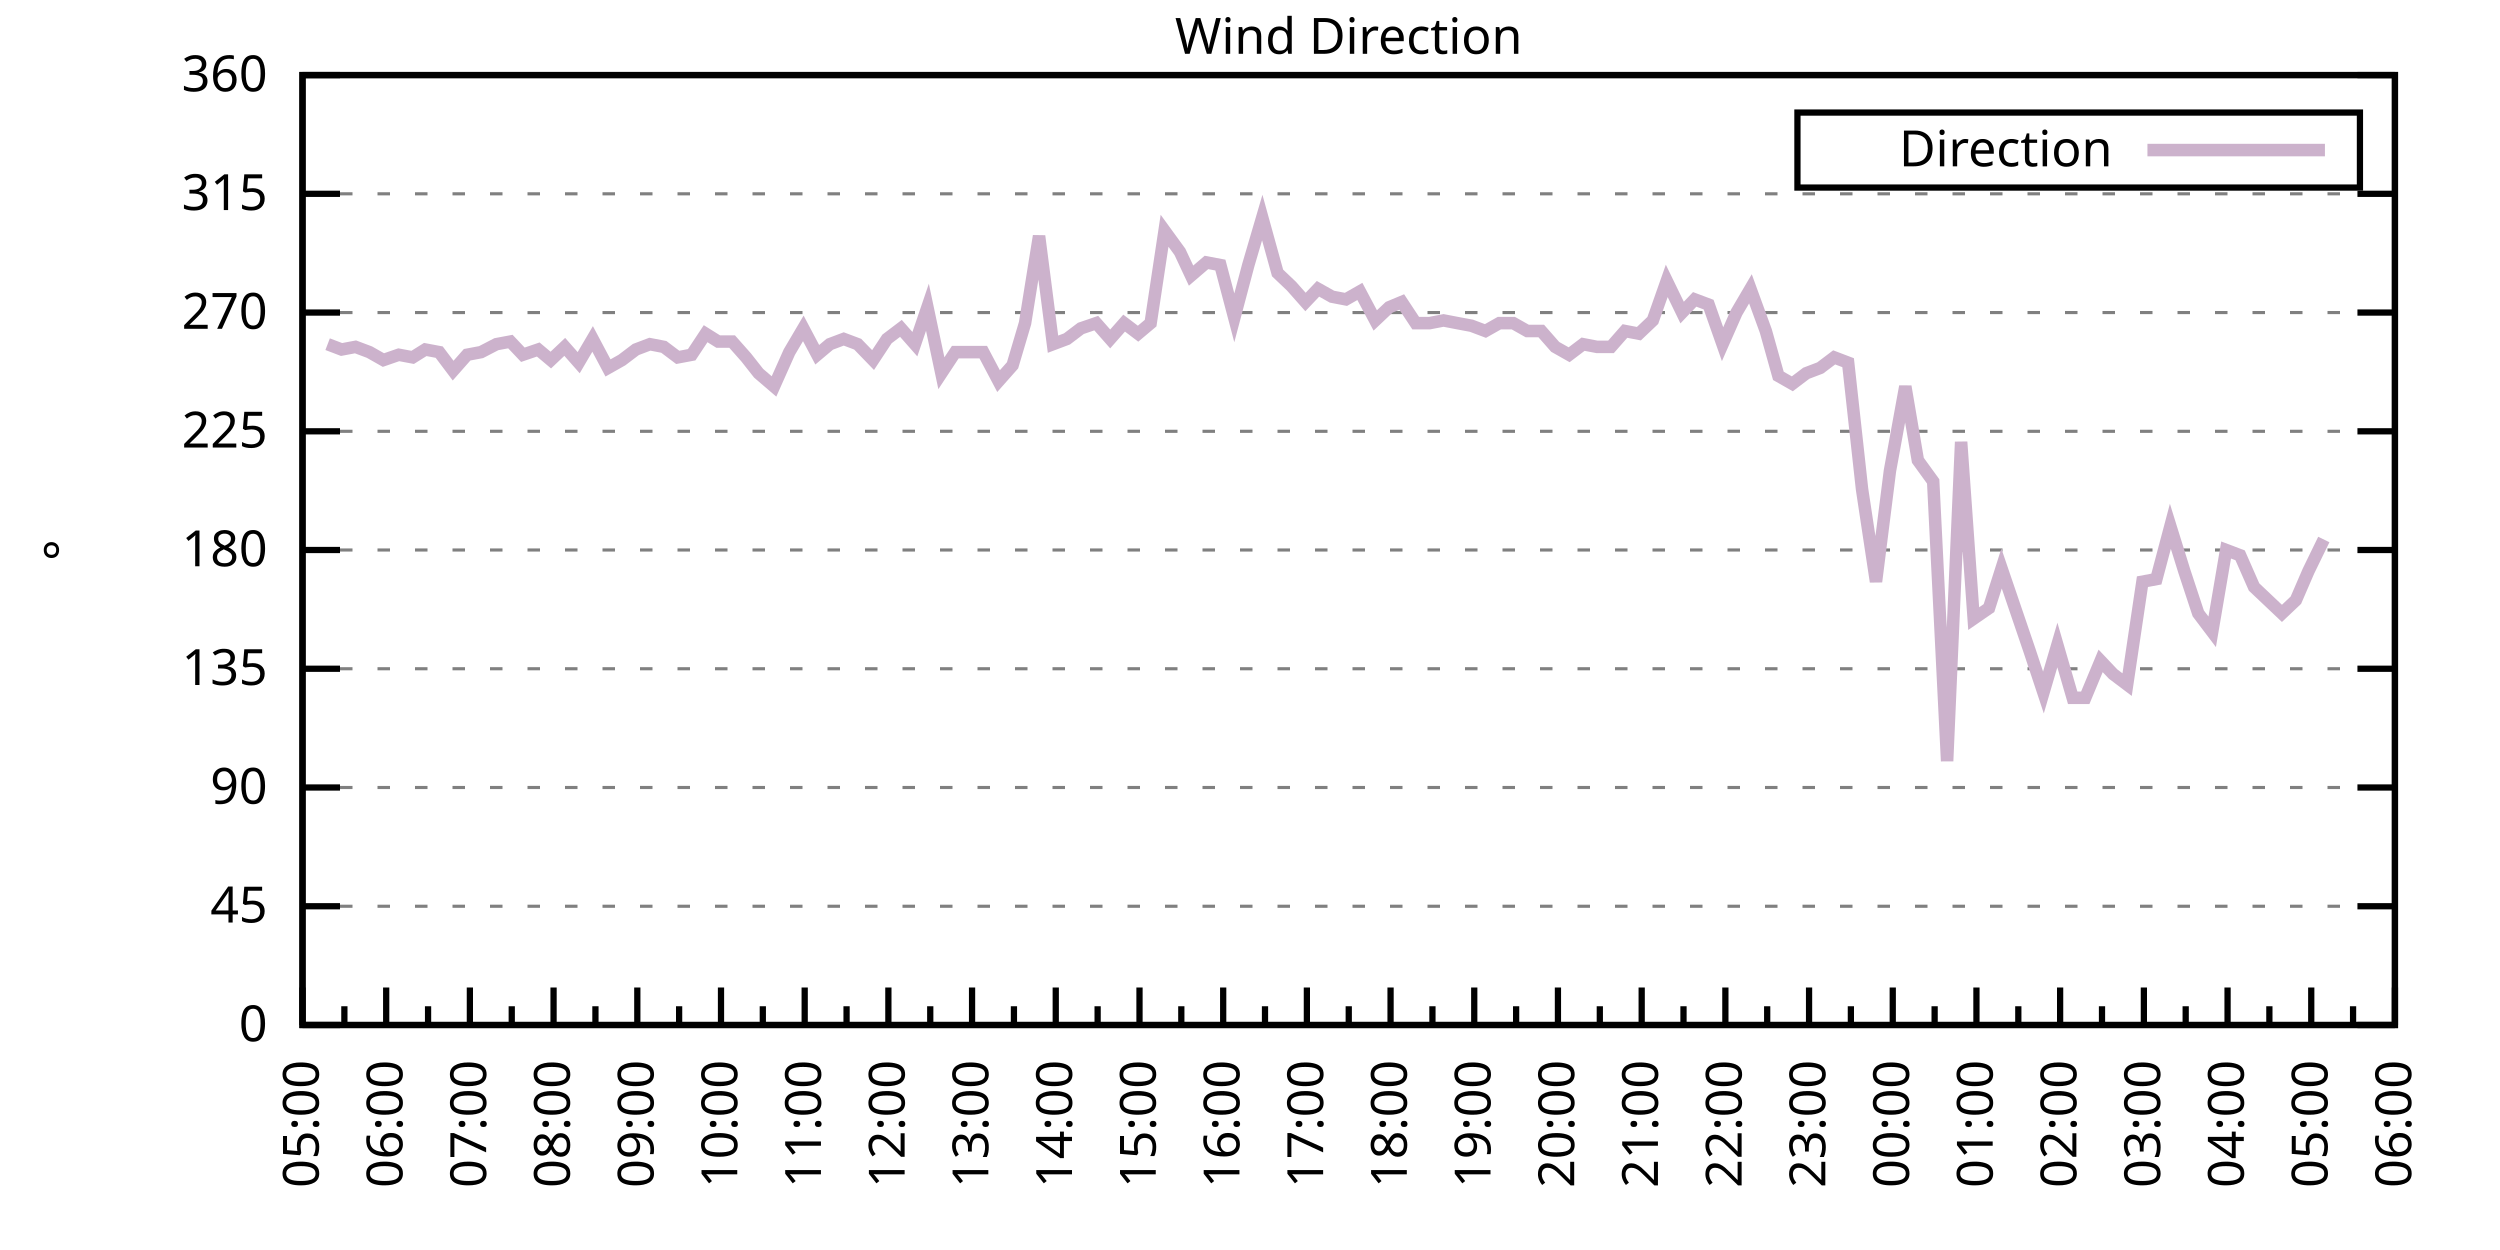
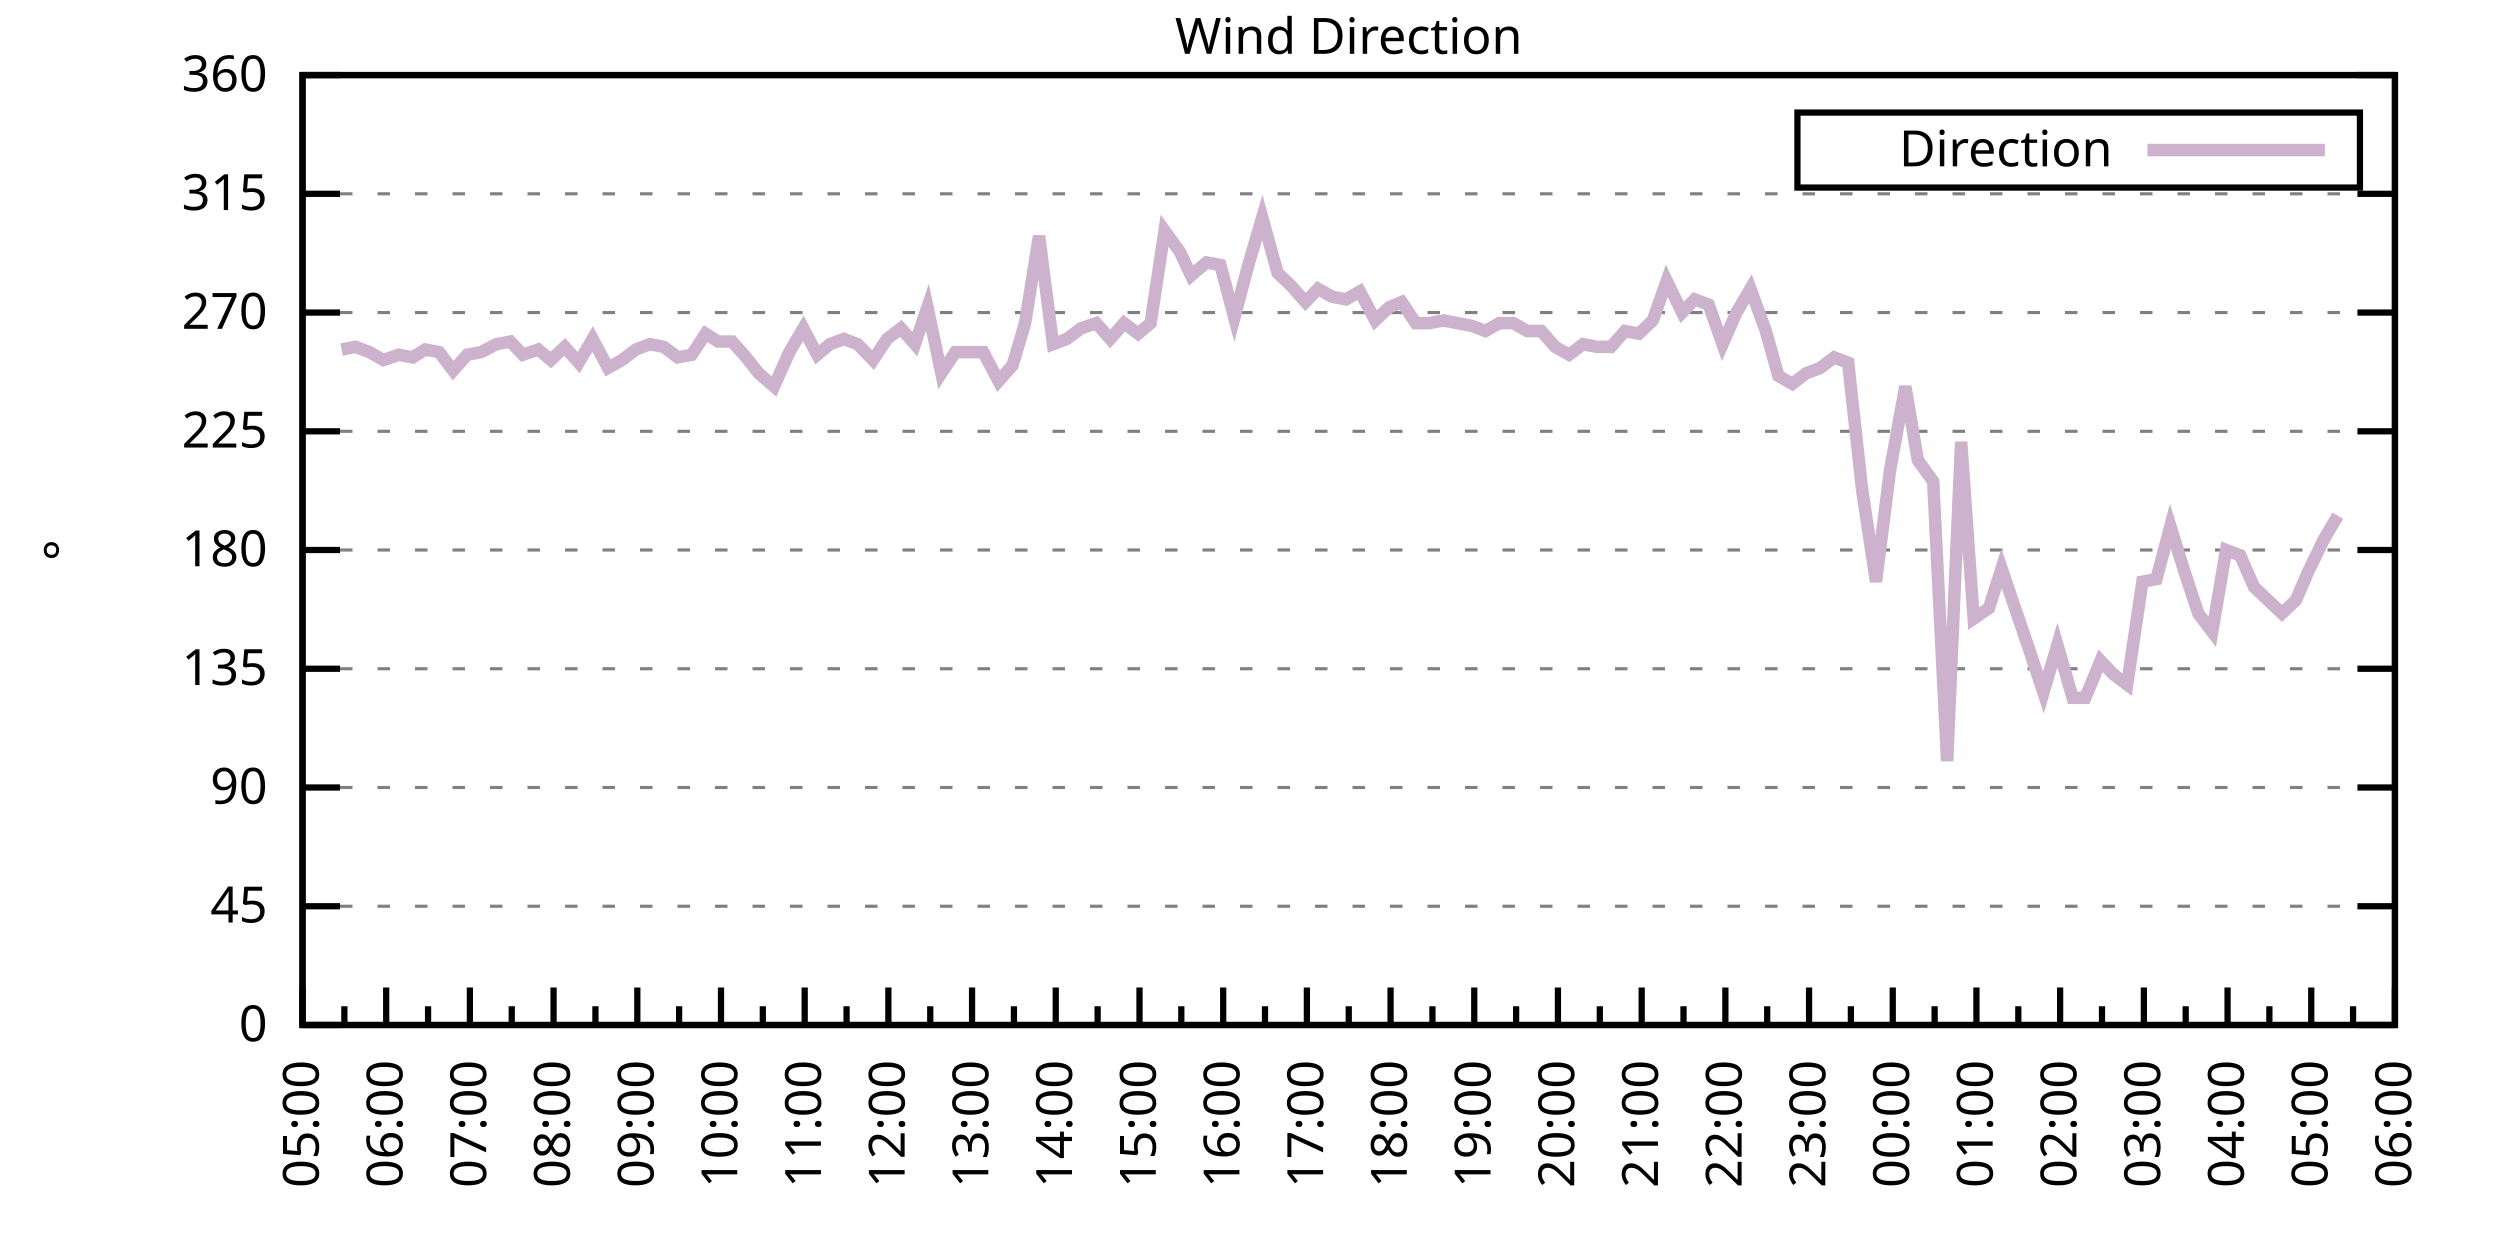
<svg xmlns="http://www.w3.org/2000/svg" xmlns:xlink="http://www.w3.org/1999/xlink" width="400" height="200" viewBox="0 0 400 200">
  <g id="gnuplot_canvas">
    <rect x="0" y="0" width="400" height="200" fill="none" />
    <defs>
      <circle id="gpDot" r="0.5" stroke-width="0.5" stroke="currentColor" />
      <path id="gpPt0" stroke-width="0.333" stroke="currentColor" d="M-1,0 h2 M0,-1 v2" />
      <path id="gpPt1" stroke-width="0.333" stroke="currentColor" d="M-1,-1 L1,1 M1,-1 L-1,1" />
      <path id="gpPt2" stroke-width="0.333" stroke="currentColor" d="M-1,0 L1,0 M0,-1 L0,1 M-1,-1 L1,1 M-1,1 L1,-1" />
      <rect id="gpPt3" stroke-width="0.333" stroke="currentColor" x="-1" y="-1" width="2" height="2" />
      <rect id="gpPt4" stroke-width="0.333" stroke="currentColor" fill="currentColor" x="-1" y="-1" width="2" height="2" />
      <circle id="gpPt5" stroke-width="0.333" stroke="currentColor" cx="0" cy="0" r="1" />
      <use xlink:href="#gpPt5" id="gpPt6" fill="currentColor" stroke="none" />
      <path id="gpPt7" stroke-width="0.333" stroke="currentColor" d="M0,-1.33 L-1.33,0.67 L1.33,0.67 z" />
      <use xlink:href="#gpPt7" id="gpPt8" fill="currentColor" stroke="none" />
      <use xlink:href="#gpPt7" id="gpPt9" stroke="currentColor" transform="rotate(180)" />
      <use xlink:href="#gpPt9" id="gpPt10" fill="currentColor" stroke="none" />
      <use xlink:href="#gpPt3" id="gpPt11" stroke="currentColor" transform="rotate(45)" />
      <use xlink:href="#gpPt11" id="gpPt12" fill="currentColor" stroke="none" />
      <path id="gpPt13" stroke-width="0.333" stroke="currentColor" d="M0,1.330 L1.265,0.411 L0.782,-1.067 L-0.782,-1.076 L-1.265,0.411 z" />
      <use xlink:href="#gpPt13" id="gpPt14" fill="currentColor" stroke="none" />
      <filter id="textbox" filterUnits="objectBoundingBox" x="0" y="0" height="1" width="1">
        <feFlood flood-color="white" flood-opacity="1" result="bgnd" />
        <feComposite in="SourceGraphic" in2="bgnd" operator="atop" />
      </filter>
      <filter id="greybox" filterUnits="objectBoundingBox" x="0" y="0" height="1" width="1">
        <feFlood flood-color="lightgrey" flood-opacity="1" result="grey" />
        <feComposite in="SourceGraphic" in2="grey" operator="atop" />
      </filter>
    </defs>
    <g fill="none" color="white" stroke="currentColor" stroke-width="1.00" stroke-linecap="butt" stroke-linejoin="miter">
</g>
    <g fill="none" color="black" stroke="currentColor" stroke-width="1.00" stroke-linecap="butt" stroke-linejoin="miter">
      <g stroke="none" shape-rendering="crispEdges">
        <polygon fill="rgb(255, 255, 255)" points="48.40,164.00 383.18,164.00 383.18,12.02 48.40,12.02 " />
      </g>
    </g>
    <g fill="none" color="black" stroke="currentColor" stroke-width="1.00" stroke-linecap="butt" stroke-linejoin="miter">
</g>
    <g fill="none" color="black" stroke="black" stroke-width="0.50" stroke-linecap="butt" stroke-linejoin="miter">
</g>
    <g fill="none" color="gray" stroke="currentColor" stroke-width="0.50" stroke-linecap="butt" stroke-linejoin="miter">
      <path stroke="gray" stroke-dasharray="2,4" class="gridline" d="M48.40,164.00 L383.19,164.00  " />
    </g>
    <g fill="none" color="gray" stroke="gray" stroke-width="1.00" stroke-linecap="butt" stroke-linejoin="miter">
</g>
    <g fill="none" color="black" stroke="currentColor" stroke-width="1.00" stroke-linecap="butt" stroke-linejoin="miter">
      <path stroke="black" d="M48.40,164.00 L54.40,164.00 M383.19,164.00 L377.19,164.00  " />
      <g transform="translate(42.80,166.60)" stroke="none" fill="black" font-family="Sans" font-size="8.00" text-anchor="end">
        <text>
          <tspan font-family="Sans"> 0</tspan>
        </text>
      </g>
    </g>
    <g fill="none" color="black" stroke="currentColor" stroke-width="1.00" stroke-linecap="butt" stroke-linejoin="miter">
</g>
    <g fill="none" color="black" stroke="black" stroke-width="0.50" stroke-linecap="butt" stroke-linejoin="miter">
</g>
    <g fill="none" color="gray" stroke="currentColor" stroke-width="0.50" stroke-linecap="butt" stroke-linejoin="miter">
      <path stroke="gray" stroke-dasharray="2,4" class="gridline" d="M48.40,145.00 L383.19,145.00  " />
    </g>
    <g fill="none" color="gray" stroke="gray" stroke-width="1.00" stroke-linecap="butt" stroke-linejoin="miter">
</g>
    <g fill="none" color="black" stroke="currentColor" stroke-width="1.00" stroke-linecap="butt" stroke-linejoin="miter">
      <path stroke="black" d="M48.40,145.00 L54.40,145.00 M383.19,145.00 L377.19,145.00  " />
      <g transform="translate(42.80,147.60)" stroke="none" fill="black" font-family="Sans" font-size="8.00" text-anchor="end">
        <text>
          <tspan font-family="Sans"> 45</tspan>
        </text>
      </g>
    </g>
    <g fill="none" color="black" stroke="currentColor" stroke-width="1.00" stroke-linecap="butt" stroke-linejoin="miter">
</g>
    <g fill="none" color="black" stroke="black" stroke-width="0.50" stroke-linecap="butt" stroke-linejoin="miter">
</g>
    <g fill="none" color="gray" stroke="currentColor" stroke-width="0.50" stroke-linecap="butt" stroke-linejoin="miter">
      <path stroke="gray" stroke-dasharray="2,4" class="gridline" d="M48.40,126.00 L383.19,126.00  " />
    </g>
    <g fill="none" color="gray" stroke="gray" stroke-width="1.00" stroke-linecap="butt" stroke-linejoin="miter">
</g>
    <g fill="none" color="black" stroke="currentColor" stroke-width="1.00" stroke-linecap="butt" stroke-linejoin="miter">
      <path stroke="black" d="M48.40,126.00 L54.40,126.00 M383.19,126.00 L377.19,126.00  " />
      <g transform="translate(42.80,128.60)" stroke="none" fill="black" font-family="Sans" font-size="8.00" text-anchor="end">
        <text>
          <tspan font-family="Sans"> 90</tspan>
        </text>
      </g>
    </g>
    <g fill="none" color="black" stroke="currentColor" stroke-width="1.00" stroke-linecap="butt" stroke-linejoin="miter">
</g>
    <g fill="none" color="black" stroke="black" stroke-width="0.50" stroke-linecap="butt" stroke-linejoin="miter">
</g>
    <g fill="none" color="gray" stroke="currentColor" stroke-width="0.50" stroke-linecap="butt" stroke-linejoin="miter">
      <path stroke="gray" stroke-dasharray="2,4" class="gridline" d="M48.40,107.00 L383.19,107.00  " />
    </g>
    <g fill="none" color="gray" stroke="gray" stroke-width="1.00" stroke-linecap="butt" stroke-linejoin="miter">
</g>
    <g fill="none" color="black" stroke="currentColor" stroke-width="1.00" stroke-linecap="butt" stroke-linejoin="miter">
      <path stroke="black" d="M48.40,107.00 L54.40,107.00 M383.19,107.00 L377.19,107.00  " />
      <g transform="translate(42.80,109.60)" stroke="none" fill="black" font-family="Sans" font-size="8.00" text-anchor="end">
        <text>
          <tspan font-family="Sans"> 135</tspan>
        </text>
      </g>
    </g>
    <g fill="none" color="black" stroke="currentColor" stroke-width="1.00" stroke-linecap="butt" stroke-linejoin="miter">
</g>
    <g fill="none" color="black" stroke="black" stroke-width="0.50" stroke-linecap="butt" stroke-linejoin="miter">
</g>
    <g fill="none" color="gray" stroke="currentColor" stroke-width="0.50" stroke-linecap="butt" stroke-linejoin="miter">
      <path stroke="gray" stroke-dasharray="2,4" class="gridline" d="M48.40,88.00 L383.19,88.00  " />
    </g>
    <g fill="none" color="gray" stroke="gray" stroke-width="1.00" stroke-linecap="butt" stroke-linejoin="miter">
</g>
    <g fill="none" color="black" stroke="currentColor" stroke-width="1.00" stroke-linecap="butt" stroke-linejoin="miter">
      <path stroke="black" d="M48.40,88.00 L54.40,88.00 M383.19,88.00 L377.19,88.00  " />
      <g transform="translate(42.80,90.60)" stroke="none" fill="black" font-family="Sans" font-size="8.00" text-anchor="end">
        <text>
          <tspan font-family="Sans"> 180</tspan>
        </text>
      </g>
    </g>
    <g fill="none" color="black" stroke="currentColor" stroke-width="1.00" stroke-linecap="butt" stroke-linejoin="miter">
</g>
    <g fill="none" color="black" stroke="black" stroke-width="0.50" stroke-linecap="butt" stroke-linejoin="miter">
</g>
    <g fill="none" color="gray" stroke="currentColor" stroke-width="0.50" stroke-linecap="butt" stroke-linejoin="miter">
      <path stroke="gray" stroke-dasharray="2,4" class="gridline" d="M48.40,69.01 L383.19,69.01  " />
    </g>
    <g fill="none" color="gray" stroke="gray" stroke-width="1.00" stroke-linecap="butt" stroke-linejoin="miter">
</g>
    <g fill="none" color="black" stroke="currentColor" stroke-width="1.00" stroke-linecap="butt" stroke-linejoin="miter">
      <path stroke="black" d="M48.40,69.01 L54.40,69.01 M383.19,69.01 L377.19,69.01  " />
      <g transform="translate(42.80,71.61)" stroke="none" fill="black" font-family="Sans" font-size="8.00" text-anchor="end">
        <text>
          <tspan font-family="Sans"> 225</tspan>
        </text>
      </g>
    </g>
    <g fill="none" color="black" stroke="currentColor" stroke-width="1.00" stroke-linecap="butt" stroke-linejoin="miter">
</g>
    <g fill="none" color="black" stroke="black" stroke-width="0.50" stroke-linecap="butt" stroke-linejoin="miter">
</g>
    <g fill="none" color="gray" stroke="currentColor" stroke-width="0.50" stroke-linecap="butt" stroke-linejoin="miter">
      <path stroke="gray" stroke-dasharray="2,4" class="gridline" d="M48.40,50.01 L383.19,50.01  " />
    </g>
    <g fill="none" color="gray" stroke="gray" stroke-width="1.00" stroke-linecap="butt" stroke-linejoin="miter">
</g>
    <g fill="none" color="black" stroke="currentColor" stroke-width="1.00" stroke-linecap="butt" stroke-linejoin="miter">
      <path stroke="black" d="M48.40,50.01 L54.40,50.01 M383.19,50.01 L377.19,50.01  " />
      <g transform="translate(42.80,52.61)" stroke="none" fill="black" font-family="Sans" font-size="8.00" text-anchor="end">
        <text>
          <tspan font-family="Sans"> 270</tspan>
        </text>
      </g>
    </g>
    <g fill="none" color="black" stroke="currentColor" stroke-width="1.00" stroke-linecap="butt" stroke-linejoin="miter">
</g>
    <g fill="none" color="black" stroke="black" stroke-width="0.50" stroke-linecap="butt" stroke-linejoin="miter">
</g>
    <g fill="none" color="gray" stroke="currentColor" stroke-width="0.50" stroke-linecap="butt" stroke-linejoin="miter">
      <path stroke="gray" stroke-dasharray="2,4" class="gridline" d="M48.40,31.01 L383.19,31.01  " />
    </g>
    <g fill="none" color="gray" stroke="gray" stroke-width="1.00" stroke-linecap="butt" stroke-linejoin="miter">
</g>
    <g fill="none" color="black" stroke="currentColor" stroke-width="1.00" stroke-linecap="butt" stroke-linejoin="miter">
      <path stroke="black" d="M48.40,31.01 L54.40,31.01 M383.19,31.01 L377.19,31.01  " />
      <g transform="translate(42.80,33.61)" stroke="none" fill="black" font-family="Sans" font-size="8.00" text-anchor="end">
        <text>
          <tspan font-family="Sans"> 315</tspan>
        </text>
      </g>
    </g>
    <g fill="none" color="black" stroke="currentColor" stroke-width="1.00" stroke-linecap="butt" stroke-linejoin="miter">
</g>
    <g fill="none" color="black" stroke="black" stroke-width="0.50" stroke-linecap="butt" stroke-linejoin="miter">
</g>
    <g fill="none" color="gray" stroke="currentColor" stroke-width="0.50" stroke-linecap="butt" stroke-linejoin="miter">
      <path stroke="gray" stroke-dasharray="2,4" class="gridline" d="M48.40,12.01 L383.19,12.01  " />
    </g>
    <g fill="none" color="gray" stroke="gray" stroke-width="1.00" stroke-linecap="butt" stroke-linejoin="miter">
</g>
    <g fill="none" color="black" stroke="currentColor" stroke-width="1.00" stroke-linecap="butt" stroke-linejoin="miter">
      <path stroke="black" d="M48.40,12.01 L54.40,12.01 M383.19,12.01 L377.19,12.01  " />
      <g transform="translate(42.80,14.61)" stroke="none" fill="black" font-family="Sans" font-size="8.00" text-anchor="end">
        <text>
          <tspan font-family="Sans"> 360</tspan>
        </text>
      </g>
    </g>
    <g fill="none" color="black" stroke="currentColor" stroke-width="1.00" stroke-linecap="butt" stroke-linejoin="miter">
      <path stroke="black" d="M48.40,164.00 L48.40,158.00  " />
      <g transform="translate(51.00,169.60) rotate(270)" stroke="none" fill="black" font-family="Sans" font-size="8.00" text-anchor="end">
        <text>
          <tspan font-family="Sans">05:00</tspan>
        </text>
      </g>
    </g>
    <g fill="none" color="black" stroke="currentColor" stroke-width="1.00" stroke-linecap="butt" stroke-linejoin="miter">
      <path stroke="black" d="M55.10,164.00 L55.10,161.00 M61.79,164.00 L61.79,158.00  " />
      <g transform="translate(64.39,169.60) rotate(270)" stroke="none" fill="black" font-family="Sans" font-size="8.00" text-anchor="end">
        <text>
          <tspan font-family="Sans">06:00</tspan>
        </text>
      </g>
    </g>
    <g fill="none" color="black" stroke="currentColor" stroke-width="1.00" stroke-linecap="butt" stroke-linejoin="miter">
      <path stroke="black" d="M68.49,164.00 L68.49,161.00 M75.18,164.00 L75.18,158.00  " />
      <g transform="translate(77.78,169.60) rotate(270)" stroke="none" fill="black" font-family="Sans" font-size="8.00" text-anchor="end">
        <text>
          <tspan font-family="Sans">07:00</tspan>
        </text>
      </g>
    </g>
    <g fill="none" color="black" stroke="currentColor" stroke-width="1.00" stroke-linecap="butt" stroke-linejoin="miter">
      <path stroke="black" d="M81.88,164.00 L81.88,161.00 M88.57,164.00 L88.57,158.00  " />
      <g transform="translate(91.17,169.60) rotate(270)" stroke="none" fill="black" font-family="Sans" font-size="8.00" text-anchor="end">
        <text>
          <tspan font-family="Sans">08:00</tspan>
        </text>
      </g>
    </g>
    <g fill="none" color="black" stroke="currentColor" stroke-width="1.00" stroke-linecap="butt" stroke-linejoin="miter">
      <path stroke="black" d="M95.27,164.00 L95.27,161.00 M101.97,164.00 L101.97,158.00  " />
      <g transform="translate(104.57,169.60) rotate(270)" stroke="none" fill="black" font-family="Sans" font-size="8.00" text-anchor="end">
        <text>
          <tspan font-family="Sans">09:00</tspan>
        </text>
      </g>
    </g>
    <g fill="none" color="black" stroke="currentColor" stroke-width="1.00" stroke-linecap="butt" stroke-linejoin="miter">
      <path stroke="black" d="M108.66,164.00 L108.66,161.00 M115.36,164.00 L115.36,158.00  " />
      <g transform="translate(117.96,169.60) rotate(270)" stroke="none" fill="black" font-family="Sans" font-size="8.00" text-anchor="end">
        <text>
          <tspan font-family="Sans">10:00</tspan>
        </text>
      </g>
    </g>
    <g fill="none" color="black" stroke="currentColor" stroke-width="1.00" stroke-linecap="butt" stroke-linejoin="miter">
      <path stroke="black" d="M122.05,164.00 L122.05,161.00 M128.75,164.00 L128.75,158.00  " />
      <g transform="translate(131.35,169.60) rotate(270)" stroke="none" fill="black" font-family="Sans" font-size="8.00" text-anchor="end">
        <text>
          <tspan font-family="Sans">11:00</tspan>
        </text>
      </g>
    </g>
    <g fill="none" color="black" stroke="currentColor" stroke-width="1.00" stroke-linecap="butt" stroke-linejoin="miter">
      <path stroke="black" d="M135.45,164.00 L135.45,161.00 M142.14,164.00 L142.14,158.00  " />
      <g transform="translate(144.74,169.60) rotate(270)" stroke="none" fill="black" font-family="Sans" font-size="8.00" text-anchor="end">
        <text>
          <tspan font-family="Sans">12:00</tspan>
        </text>
      </g>
    </g>
    <g fill="none" color="black" stroke="currentColor" stroke-width="1.00" stroke-linecap="butt" stroke-linejoin="miter">
      <path stroke="black" d="M148.84,164.00 L148.84,161.00 M155.53,164.00 L155.53,158.00  " />
      <g transform="translate(158.13,169.60) rotate(270)" stroke="none" fill="black" font-family="Sans" font-size="8.00" text-anchor="end">
        <text>
          <tspan font-family="Sans">13:00</tspan>
        </text>
      </g>
    </g>
    <g fill="none" color="black" stroke="currentColor" stroke-width="1.00" stroke-linecap="butt" stroke-linejoin="miter">
      <path stroke="black" d="M162.23,164.00 L162.23,161.00 M168.92,164.00 L168.92,158.00  " />
      <g transform="translate(171.52,169.60) rotate(270)" stroke="none" fill="black" font-family="Sans" font-size="8.00" text-anchor="end">
        <text>
          <tspan font-family="Sans">14:00</tspan>
        </text>
      </g>
    </g>
    <g fill="none" color="black" stroke="currentColor" stroke-width="1.00" stroke-linecap="butt" stroke-linejoin="miter">
      <path stroke="black" d="M175.62,164.00 L175.62,161.00 M182.32,164.00 L182.32,158.00  " />
      <g transform="translate(184.92,169.60) rotate(270)" stroke="none" fill="black" font-family="Sans" font-size="8.00" text-anchor="end">
        <text>
          <tspan font-family="Sans">15:00</tspan>
        </text>
      </g>
    </g>
    <g fill="none" color="black" stroke="currentColor" stroke-width="1.00" stroke-linecap="butt" stroke-linejoin="miter">
      <path stroke="black" d="M189.01,164.00 L189.01,161.00 M195.71,164.00 L195.71,158.00  " />
      <g transform="translate(198.31,169.60) rotate(270)" stroke="none" fill="black" font-family="Sans" font-size="8.00" text-anchor="end">
        <text>
          <tspan font-family="Sans">16:00</tspan>
        </text>
      </g>
    </g>
    <g fill="none" color="black" stroke="currentColor" stroke-width="1.00" stroke-linecap="butt" stroke-linejoin="miter">
      <path stroke="black" d="M202.40,164.00 L202.40,161.00 M209.10,164.00 L209.10,158.00  " />
      <g transform="translate(211.70,169.60) rotate(270)" stroke="none" fill="black" font-family="Sans" font-size="8.00" text-anchor="end">
        <text>
          <tspan font-family="Sans">17:00</tspan>
        </text>
      </g>
    </g>
    <g fill="none" color="black" stroke="currentColor" stroke-width="1.00" stroke-linecap="butt" stroke-linejoin="miter">
      <path stroke="black" d="M215.80,164.00 L215.80,161.00 M222.49,164.00 L222.49,158.00  " />
      <g transform="translate(225.09,169.60) rotate(270)" stroke="none" fill="black" font-family="Sans" font-size="8.00" text-anchor="end">
        <text>
          <tspan font-family="Sans">18:00</tspan>
        </text>
      </g>
    </g>
    <g fill="none" color="black" stroke="currentColor" stroke-width="1.00" stroke-linecap="butt" stroke-linejoin="miter">
      <path stroke="black" d="M229.19,164.00 L229.19,161.00 M235.88,164.00 L235.88,158.00  " />
      <g transform="translate(238.48,169.60) rotate(270)" stroke="none" fill="black" font-family="Sans" font-size="8.00" text-anchor="end">
        <text>
          <tspan font-family="Sans">19:00</tspan>
        </text>
      </g>
    </g>
    <g fill="none" color="black" stroke="currentColor" stroke-width="1.00" stroke-linecap="butt" stroke-linejoin="miter">
      <path stroke="black" d="M242.58,164.00 L242.58,161.00 M249.27,164.00 L249.27,158.00  " />
      <g transform="translate(251.87,169.60) rotate(270)" stroke="none" fill="black" font-family="Sans" font-size="8.00" text-anchor="end">
        <text>
          <tspan font-family="Sans">20:00</tspan>
        </text>
      </g>
    </g>
    <g fill="none" color="black" stroke="currentColor" stroke-width="1.00" stroke-linecap="butt" stroke-linejoin="miter">
      <path stroke="black" d="M255.97,164.00 L255.97,161.00 M262.67,164.00 L262.67,158.00  " />
      <g transform="translate(265.27,169.60) rotate(270)" stroke="none" fill="black" font-family="Sans" font-size="8.00" text-anchor="end">
        <text>
          <tspan font-family="Sans">21:00</tspan>
        </text>
      </g>
    </g>
    <g fill="none" color="black" stroke="currentColor" stroke-width="1.00" stroke-linecap="butt" stroke-linejoin="miter">
      <path stroke="black" d="M269.36,164.00 L269.36,161.00 M276.06,164.00 L276.06,158.00  " />
      <g transform="translate(278.66,169.60) rotate(270)" stroke="none" fill="black" font-family="Sans" font-size="8.00" text-anchor="end">
        <text>
          <tspan font-family="Sans">22:00</tspan>
        </text>
      </g>
    </g>
    <g fill="none" color="black" stroke="currentColor" stroke-width="1.00" stroke-linecap="butt" stroke-linejoin="miter">
      <path stroke="black" d="M282.75,164.00 L282.75,161.00 M289.45,164.00 L289.45,158.00  " />
      <g transform="translate(292.05,169.60) rotate(270)" stroke="none" fill="black" font-family="Sans" font-size="8.00" text-anchor="end">
        <text>
          <tspan font-family="Sans">23:00</tspan>
        </text>
      </g>
    </g>
    <g fill="none" color="black" stroke="currentColor" stroke-width="1.00" stroke-linecap="butt" stroke-linejoin="miter">
      <path stroke="black" d="M296.14,164.00 L296.14,161.00 M302.84,164.00 L302.84,158.00  " />
      <g transform="translate(305.44,169.60) rotate(270)" stroke="none" fill="black" font-family="Sans" font-size="8.00" text-anchor="end">
        <text>
          <tspan font-family="Sans">00:00</tspan>
        </text>
      </g>
    </g>
    <g fill="none" color="black" stroke="currentColor" stroke-width="1.00" stroke-linecap="butt" stroke-linejoin="miter">
      <path stroke="black" d="M309.54,164.00 L309.54,161.00 M316.23,164.00 L316.23,158.00  " />
      <g transform="translate(318.83,169.60) rotate(270)" stroke="none" fill="black" font-family="Sans" font-size="8.00" text-anchor="end">
        <text>
          <tspan font-family="Sans">01:00</tspan>
        </text>
      </g>
    </g>
    <g fill="none" color="black" stroke="currentColor" stroke-width="1.00" stroke-linecap="butt" stroke-linejoin="miter">
      <path stroke="black" d="M322.93,164.00 L322.93,161.00 M329.62,164.00 L329.62,158.00  " />
      <g transform="translate(332.22,169.60) rotate(270)" stroke="none" fill="black" font-family="Sans" font-size="8.00" text-anchor="end">
        <text>
          <tspan font-family="Sans">02:00</tspan>
        </text>
      </g>
    </g>
    <g fill="none" color="black" stroke="currentColor" stroke-width="1.00" stroke-linecap="butt" stroke-linejoin="miter">
      <path stroke="black" d="M336.32,164.00 L336.32,161.00 M343.02,164.00 L343.02,158.00  " />
      <g transform="translate(345.62,169.60) rotate(270)" stroke="none" fill="black" font-family="Sans" font-size="8.00" text-anchor="end">
        <text>
          <tspan font-family="Sans">03:00</tspan>
        </text>
      </g>
    </g>
    <g fill="none" color="black" stroke="currentColor" stroke-width="1.00" stroke-linecap="butt" stroke-linejoin="miter">
      <path stroke="black" d="M349.71,164.00 L349.71,161.00 M356.41,164.00 L356.41,158.00  " />
      <g transform="translate(359.01,169.60) rotate(270)" stroke="none" fill="black" font-family="Sans" font-size="8.00" text-anchor="end">
        <text>
          <tspan font-family="Sans">04:00</tspan>
        </text>
      </g>
    </g>
    <g fill="none" color="black" stroke="currentColor" stroke-width="1.00" stroke-linecap="butt" stroke-linejoin="miter">
      <path stroke="black" d="M363.10,164.00 L363.10,161.00 M369.80,164.00 L369.80,158.00  " />
      <g transform="translate(372.40,169.60) rotate(270)" stroke="none" fill="black" font-family="Sans" font-size="8.00" text-anchor="end">
        <text>
          <tspan font-family="Sans">05:00</tspan>
        </text>
      </g>
    </g>
    <g fill="none" color="black" stroke="currentColor" stroke-width="1.00" stroke-linecap="butt" stroke-linejoin="miter">
      <path stroke="black" d="M376.49,164.00 L376.49,161.00 M383.19,164.00 L383.19,158.00  " />
      <g transform="translate(385.79,169.60) rotate(270)" stroke="none" fill="black" font-family="Sans" font-size="8.00" text-anchor="end">
        <text>
          <tspan font-family="Sans">06:00</tspan>
        </text>
      </g>
    </g>
    <g fill="none" color="black" stroke="currentColor" stroke-width="1.00" stroke-linecap="butt" stroke-linejoin="miter">
</g>
    <g fill="none" color="black" stroke="currentColor" stroke-width="1.00" stroke-linecap="butt" stroke-linejoin="miter">
      <path stroke="black" d="M48.40,12.01 L48.40,164.00 L383.19,164.00 L383.19,12.01 L48.40,12.01 Z  " />
    </g>
    <g fill="none" color="black" stroke="currentColor" stroke-width="1.00" stroke-linecap="butt" stroke-linejoin="miter">
      <g transform="translate(12.80,88.01) rotate(270)" stroke="none" fill="black" font-family="Sans" font-size="8.00" text-anchor="middle">
        <text>
          <tspan font-family="Sans">°</tspan>
        </text>
      </g>
    </g>
    <g fill="none" color="black" stroke="currentColor" stroke-width="1.00" stroke-linecap="butt" stroke-linejoin="miter">
</g>
    <g fill="none" color="black" stroke="currentColor" stroke-width="1.00" stroke-linecap="butt" stroke-linejoin="miter">
      <path stroke="black" d="M287.59,30.01 L287.59,18.01 L377.59,18.01 L377.59,30.01 L287.59,30.01 Z  " />
    </g>
    <g id="Wind_direction_plot_1">
      <g fill="none" color="white" stroke="black" stroke-width="2.00" stroke-linecap="butt" stroke-linejoin="miter">
</g>
      <g fill="none" color="black" stroke="currentColor" stroke-width="2.00" stroke-linecap="butt" stroke-linejoin="miter">
        <g transform="translate(337.99,26.61)" stroke="none" fill="black" font-family="Sans" font-size="8.00" text-anchor="end">
          <text>
            <tspan font-family="Sans">Direction</tspan>
          </text>
        </g>
      </g>
      <g fill="none" color="black" stroke="currentColor" stroke-width="2.00" stroke-linecap="butt" stroke-linejoin="miter">
-         <path stroke="rgb(204, 178, 204)" d="M343.59,24.01 L371.99,24.01 M52.42,55.07 L54.65,55.92 L56.88,55.50 L59.11,56.34 L61.35,57.61 L63.80,56.76   L66.03,57.18 L68.04,55.92 L70.27,56.34 L72.50,59.30 L74.74,56.76 L76.97,56.34 L79.42,55.07 L81.66,54.65   L83.66,56.76 L86.12,55.92 L88.13,57.61 L90.36,55.50 L92.59,58.03 L94.82,54.23 L97.28,58.87 L99.51,57.61   L101.74,55.92 L103.98,55.07 L106.21,55.50 L108.44,57.18 L110.67,56.76 L112.90,53.39 L114.91,54.65 L117.14,54.65   L119.38,57.18 L121.38,59.72 L123.84,61.83 L126.29,56.34 L128.53,52.54 L130.76,56.76 L132.77,55.07 L135.00,54.23   L137.23,55.07 L139.69,57.61 L141.92,54.23 L144.15,52.54 L146.38,55.07 L148.39,49.16 L150.62,59.72 L152.85,56.34   L155.09,56.34 L157.32,56.34 L159.77,60.98 L162.01,58.45 L164.01,51.70 L166.25,37.76 L168.48,55.07 L170.71,54.23   L172.94,52.54 L175.40,51.70 L177.63,54.23 L179.86,51.70 L182.09,53.39 L184.10,51.70 L186.33,36.92 L188.79,40.30   L190.57,44.10 L193.03,41.99 L195.26,42.41 L197.49,50.85 L199.73,42.41 L201.96,34.81 L204.41,43.67 L206.64,45.79   L208.88,48.32 L210.88,46.21 L213.12,47.47 L215.35,47.90 L217.58,46.63 L220.04,51.27 L222.27,49.16 L224.28,48.32   L226.51,51.70 L228.74,51.70 L230.97,51.27 L233.20,51.70 L235.44,52.12 L237.67,52.96 L239.90,51.70 L242.13,51.70   L244.36,52.96 L246.60,52.96 L248.83,55.50 L251.06,56.76 L253.29,55.07 L255.52,55.50 L257.76,55.50 L259.99,52.96   L262.22,53.39 L264.45,51.27 L266.68,44.94 L269.14,50.01 L271.15,47.90 L273.38,48.74 L275.61,55.07 L277.84,50.01   L280.07,46.21 L282.53,52.96 L284.54,60.14 L286.77,61.41 L289.00,59.72 L291.23,58.87 L293.47,57.18 L295.70,58.03   L297.93,78.29 L300.16,93.07 L302.39,75.34 L304.85,61.83 L306.86,73.65 L309.31,77.03 L311.54,121.78 L313.78,70.70   L315.79,98.98 L318.24,97.29 L320.25,90.96 L324.71,104.05 L326.95,110.80 L329.18,103.20 L331.63,111.65 L333.64,111.65   L336.10,105.74 L338.10,107.85 L340.34,109.54 L342.79,93.07 L345.02,92.65 L347.26,84.21 L349.49,91.38 L351.72,98.14   L353.95,101.09 L356.18,88.00 L358.42,88.85 L360.65,93.92 L362.88,96.03 L365.11,98.14 L367.34,96.03 L369.35,91.38   L371.81,86.32  " />
+         <path stroke="rgb(204, 178, 204)" d="M343.59,24.01 L371.99,24.01 M54.65,55.92 L56.88,55.50 L59.11,56.34 L61.35,57.61 L63.80,56.76 L66.03,57.18   L68.04,55.92 L70.27,56.34 L72.50,59.30 L74.74,56.76 L76.97,56.34 L79.42,55.07 L81.66,54.65 L83.66,56.76   L86.12,55.92 L88.13,57.61 L90.36,55.50 L92.59,58.03 L94.82,54.23 L97.28,58.87 L99.51,57.61 L101.74,55.92   L103.98,55.07 L106.21,55.50 L108.44,57.18 L110.67,56.76 L112.90,53.39 L114.91,54.65 L117.14,54.65 L119.38,57.18   L121.38,59.72 L123.84,61.83 L126.29,56.34 L128.53,52.54 L130.76,56.76 L132.77,55.07 L135.00,54.23 L137.23,55.07   L139.69,57.61 L141.92,54.23 L144.15,52.54 L146.38,55.07 L148.39,49.16 L150.62,59.72 L152.85,56.34 L155.09,56.34   L157.32,56.34 L159.77,60.98 L162.01,58.45 L164.01,51.70 L166.25,37.76 L168.48,55.07 L170.71,54.23 L172.94,52.54   L175.40,51.70 L177.63,54.23 L179.86,51.70 L182.09,53.39 L184.10,51.70 L186.33,36.92 L188.79,40.30 L190.57,44.10   L193.03,41.99 L195.26,42.41 L197.49,50.85 L199.73,42.41 L201.96,34.81 L204.41,43.67 L206.64,45.79 L208.88,48.32   L210.88,46.21 L213.12,47.47 L215.35,47.90 L217.58,46.63 L220.04,51.27 L222.27,49.16 L224.28,48.32 L226.51,51.70   L228.74,51.70 L230.97,51.27 L233.20,51.70 L235.44,52.12 L237.67,52.96 L239.90,51.70 L242.13,51.70 L244.36,52.96   L246.60,52.96 L248.83,55.50 L251.06,56.76 L253.29,55.07 L255.52,55.50 L257.76,55.50 L259.99,52.96 L262.22,53.39   L264.45,51.27 L266.68,44.94 L269.14,50.01 L271.15,47.90 L273.38,48.74 L275.61,55.07 L277.84,50.01 L280.07,46.21   L282.53,52.96 L284.54,60.14 L286.77,61.41 L289.00,59.72 L291.23,58.87 L293.47,57.18 L295.70,58.03 L297.93,78.29   L300.16,93.07 L302.39,75.34 L304.85,61.83 L306.86,73.65 L309.31,77.03 L311.54,121.78 L313.78,70.70 L315.79,98.98   L318.24,97.29 L320.25,90.96 L324.71,104.05 L326.95,110.80 L329.18,103.20 L331.63,111.65 L333.64,111.65 L336.10,105.74   L338.10,107.85 L340.34,109.54 L342.79,93.07 L345.02,92.65 L347.26,84.21 L349.49,91.38 L351.72,98.14 L353.95,101.09   L356.18,88.00 L358.42,88.85 L360.65,93.92 L362.88,96.03 L365.11,98.14 L367.34,96.03 L369.35,91.38 L371.81,86.32   L374.04,82.52  " />
      </g>
    </g>
    <g fill="none" color="black" stroke="currentColor" stroke-width="2.00" stroke-linecap="butt" stroke-linejoin="miter">
</g>
    <g fill="none" color="black" stroke="black" stroke-width="1.00" stroke-linecap="butt" stroke-linejoin="miter">
</g>
    <g fill="none" color="black" stroke="currentColor" stroke-width="1.00" stroke-linecap="butt" stroke-linejoin="miter">
      <path stroke="black" d="M48.40,12.01 L48.40,164.00 L383.19,164.00 L383.19,12.01 L48.40,12.01 Z  " />
    </g>
    <g fill="none" color="black" stroke="currentColor" stroke-width="1.00" stroke-linecap="butt" stroke-linejoin="miter">
      <g transform="translate(215.79,8.61)" stroke="none" fill="black" font-family="Sans" font-size="8.00" text-anchor="middle">
        <text>
          <tspan font-family="Sans">Wind Direction</tspan>
        </text>
      </g>
    </g>
    <g fill="none" color="black" stroke="currentColor" stroke-width="1.00" stroke-linecap="butt" stroke-linejoin="miter">
</g>
  </g>
</svg>
